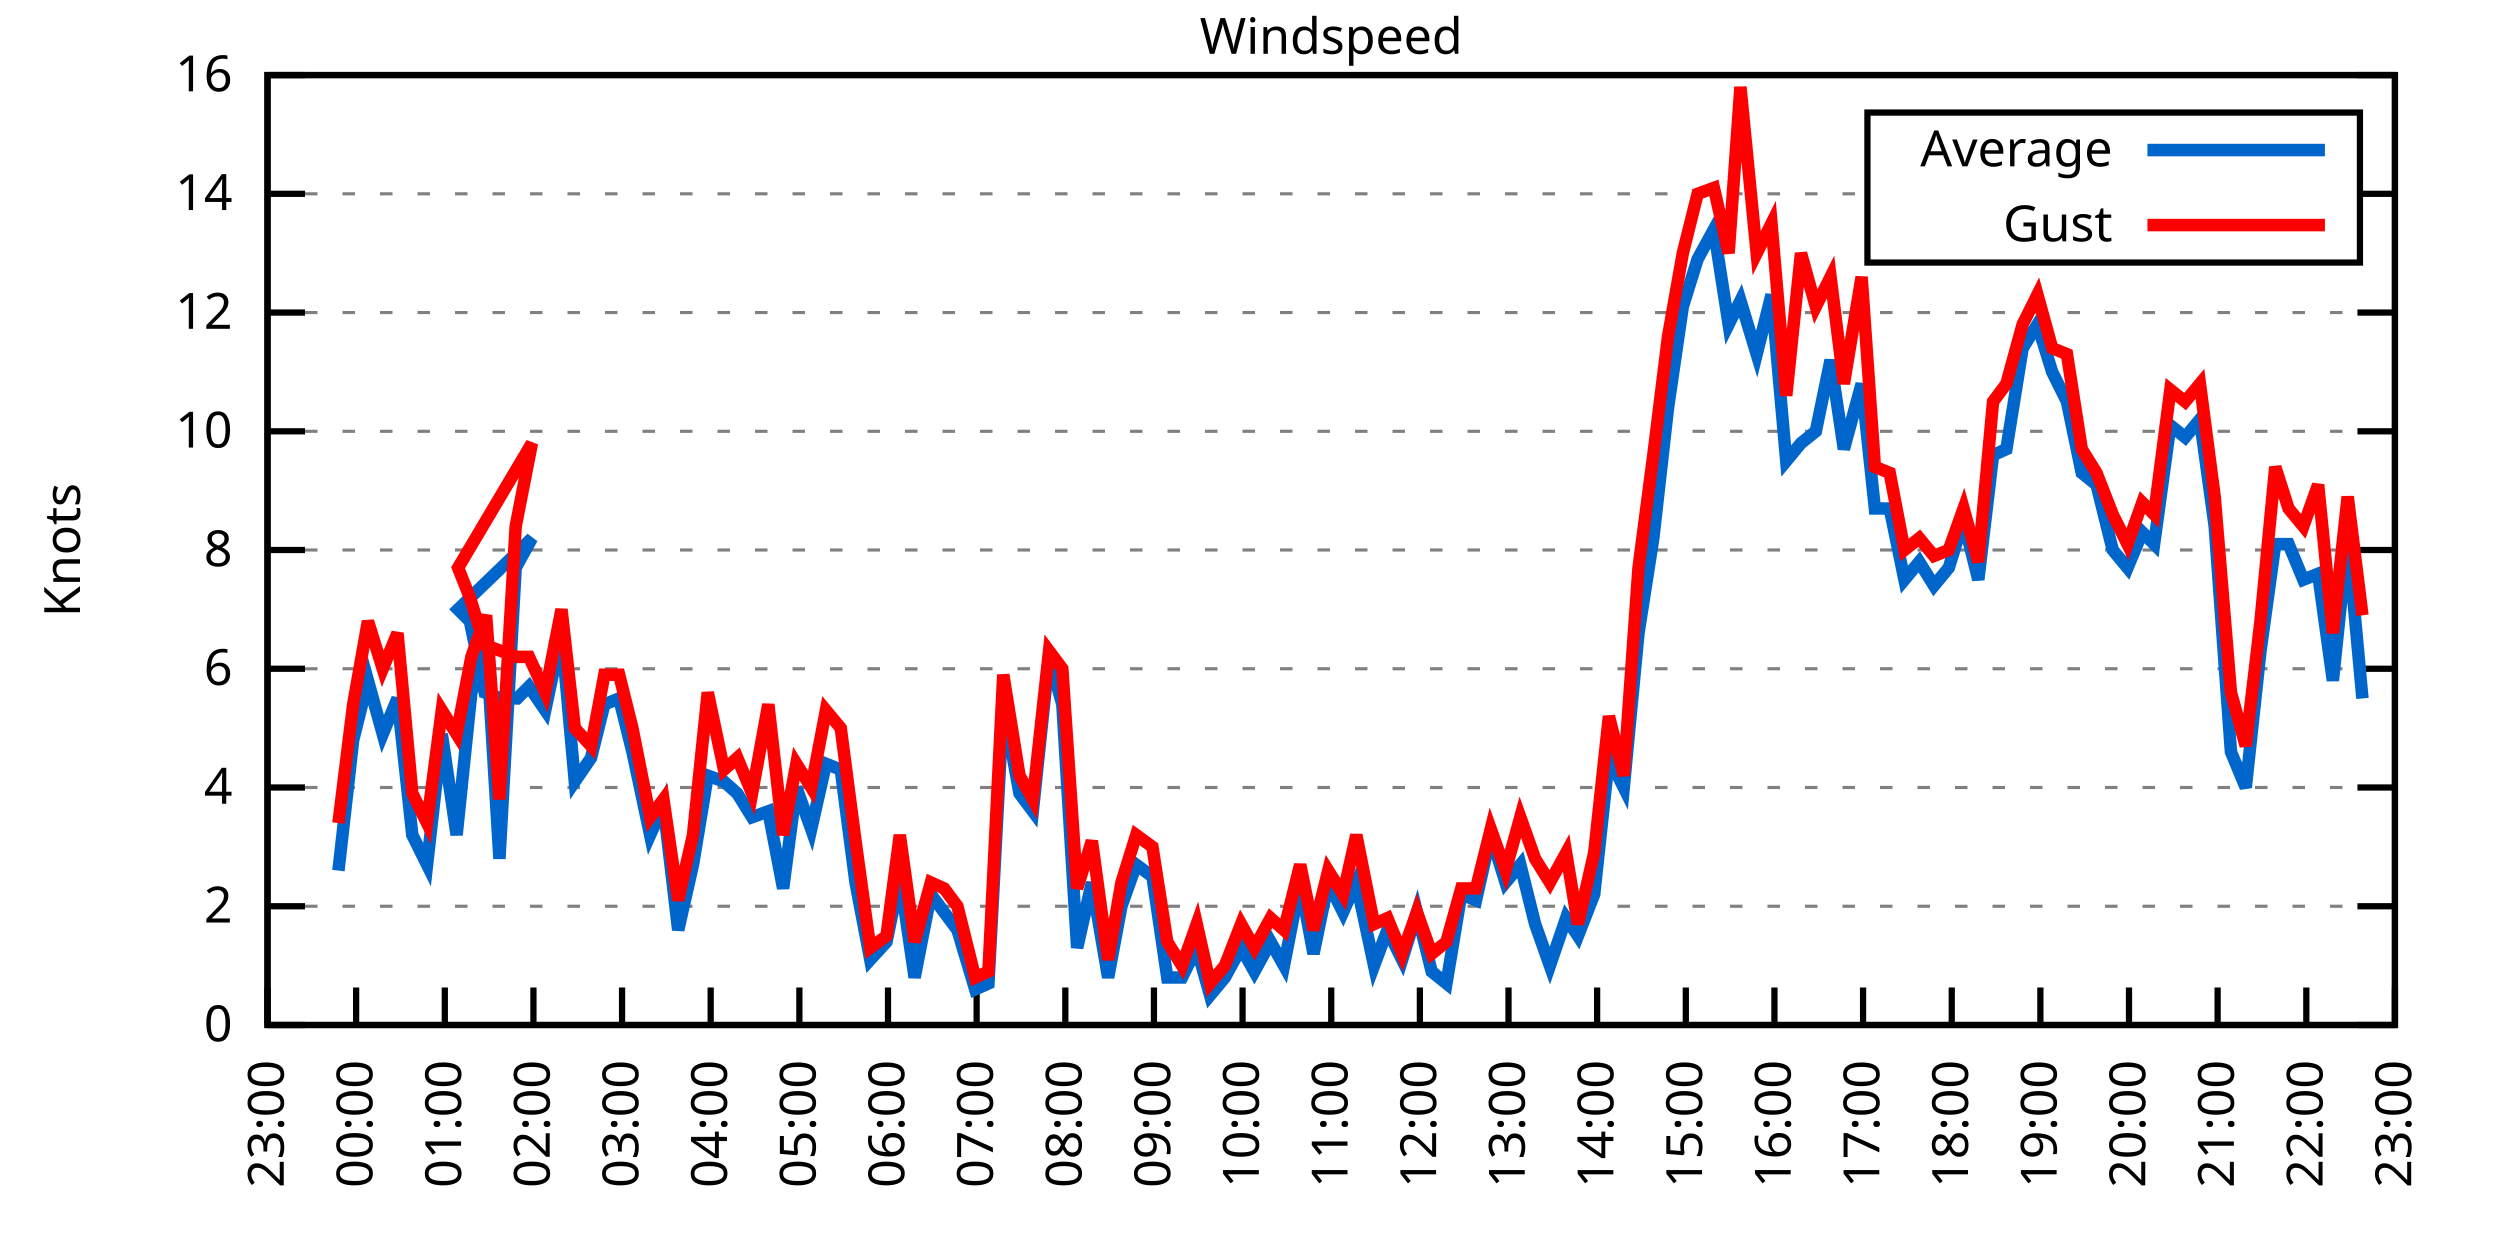
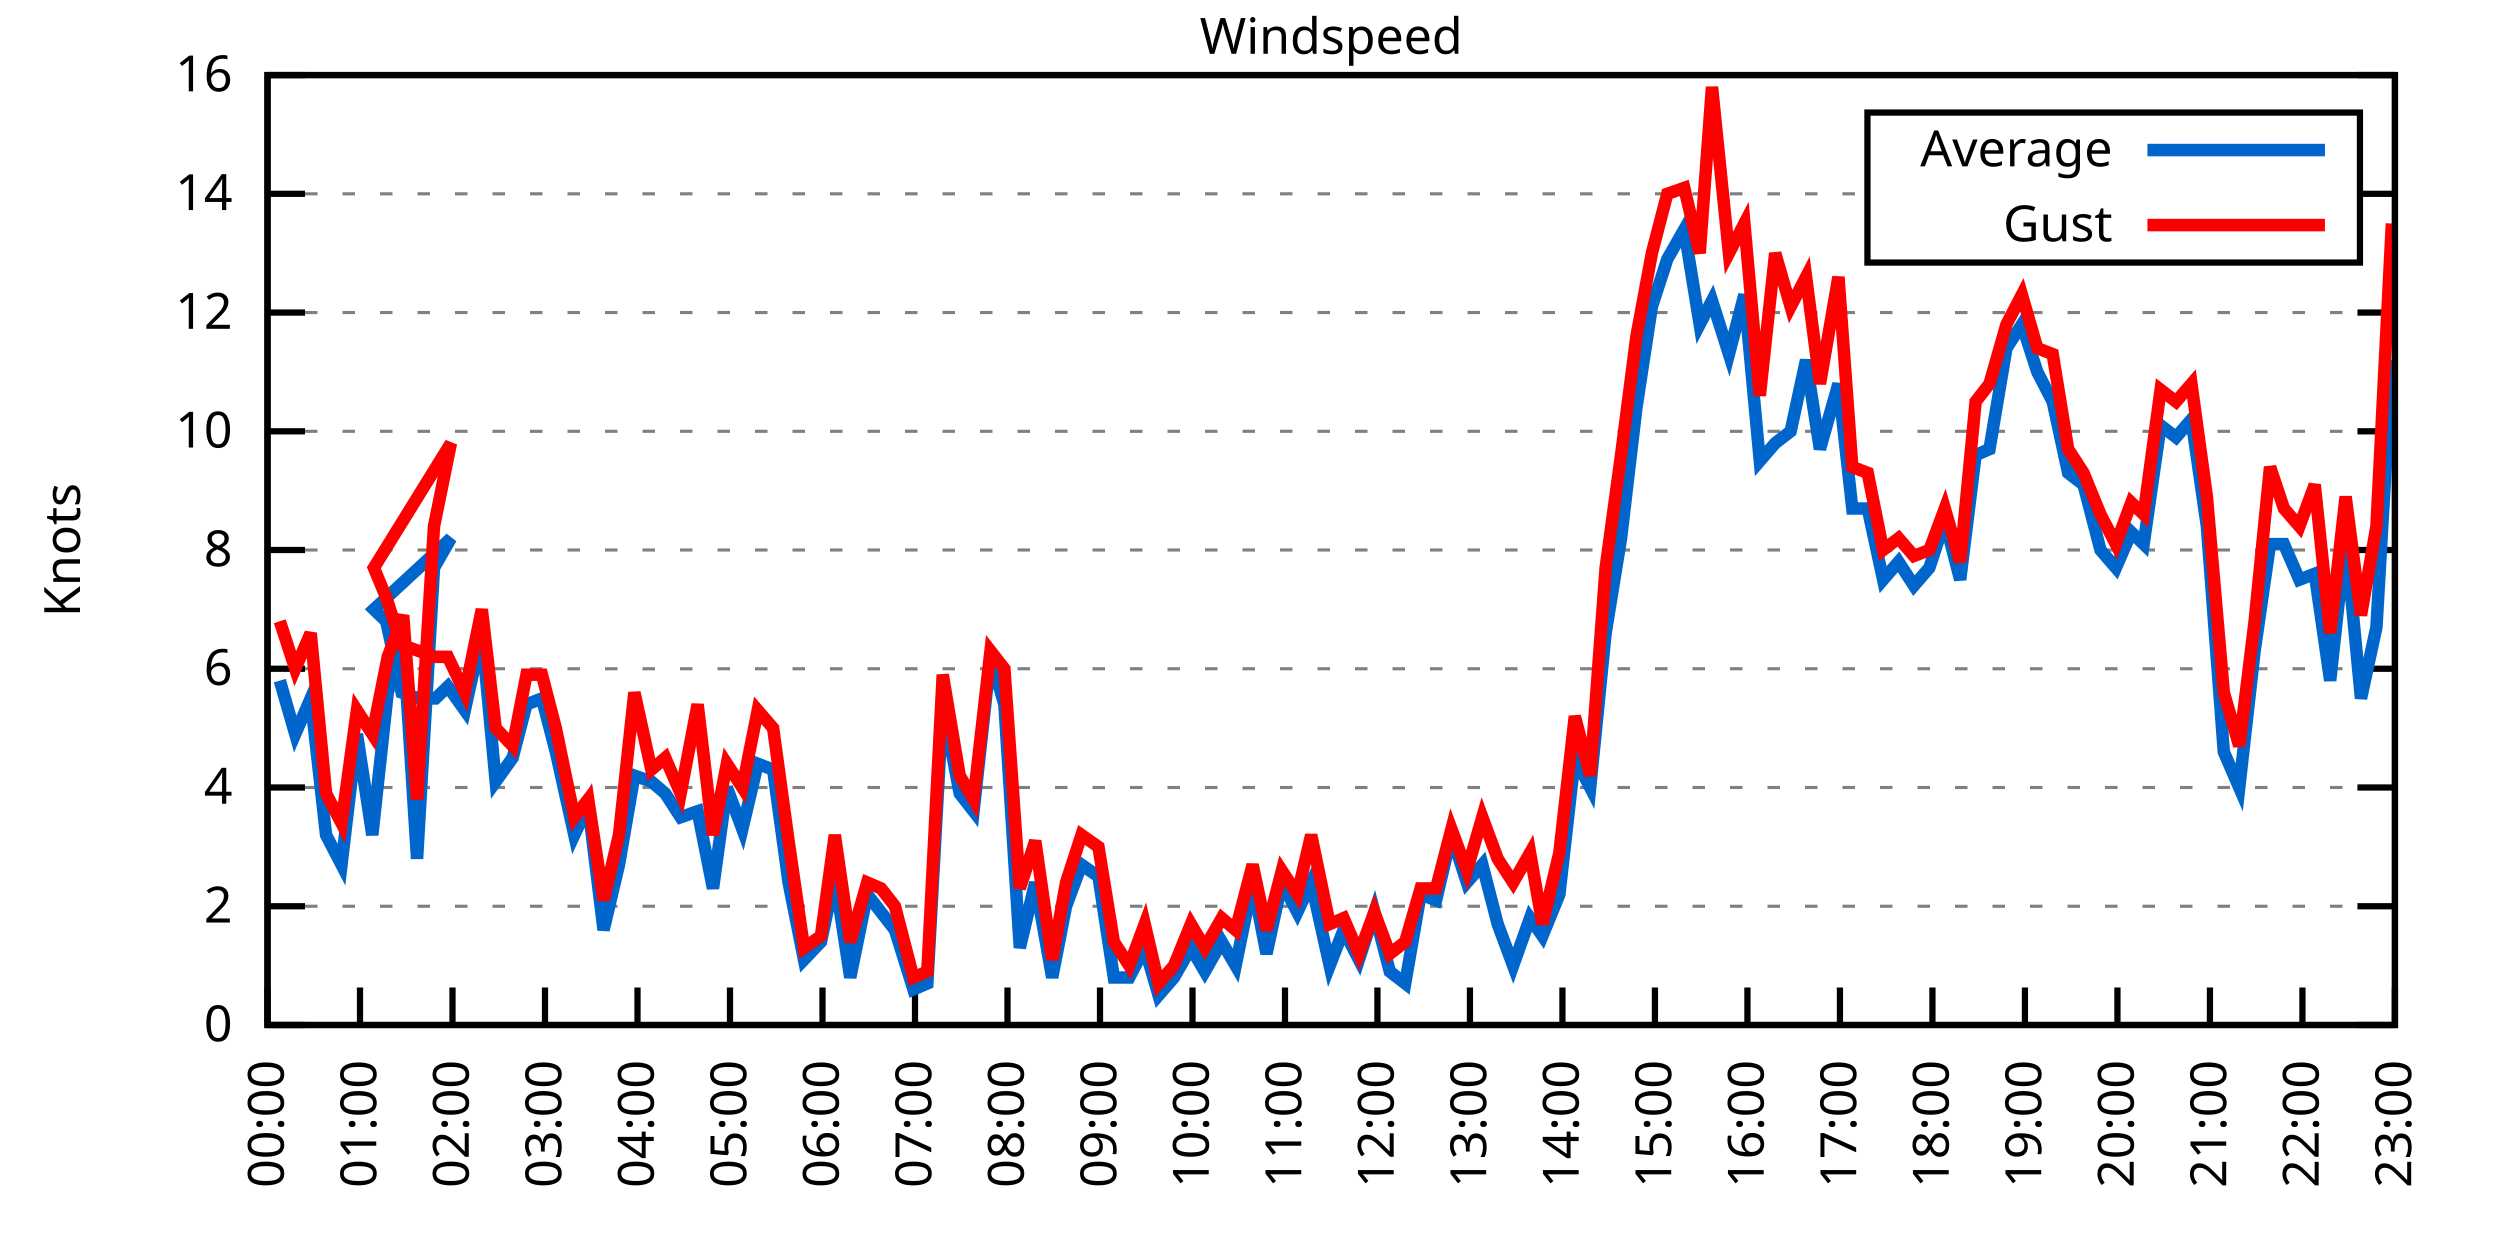
<svg xmlns="http://www.w3.org/2000/svg" xmlns:xlink="http://www.w3.org/1999/xlink" width="400" height="200" viewBox="0 0 400 200">
  <g id="gnuplot_canvas">
    <rect x="0" y="0" width="400" height="200" fill="none" />
    <defs>
      <circle id="gpDot" r="0.5" stroke-width="0.5" stroke="currentColor" />
      <path id="gpPt0" stroke-width="0.333" stroke="currentColor" d="M-1,0 h2 M0,-1 v2" />
      <path id="gpPt1" stroke-width="0.333" stroke="currentColor" d="M-1,-1 L1,1 M1,-1 L-1,1" />
      <path id="gpPt2" stroke-width="0.333" stroke="currentColor" d="M-1,0 L1,0 M0,-1 L0,1 M-1,-1 L1,1 M-1,1 L1,-1" />
      <rect id="gpPt3" stroke-width="0.333" stroke="currentColor" x="-1" y="-1" width="2" height="2" />
      <rect id="gpPt4" stroke-width="0.333" stroke="currentColor" fill="currentColor" x="-1" y="-1" width="2" height="2" />
      <circle id="gpPt5" stroke-width="0.333" stroke="currentColor" cx="0" cy="0" r="1" />
      <use xlink:href="#gpPt5" id="gpPt6" fill="currentColor" stroke="none" />
      <path id="gpPt7" stroke-width="0.333" stroke="currentColor" d="M0,-1.33 L-1.33,0.67 L1.33,0.67 z" />
      <use xlink:href="#gpPt7" id="gpPt8" fill="currentColor" stroke="none" />
      <use xlink:href="#gpPt7" id="gpPt9" stroke="currentColor" transform="rotate(180)" />
      <use xlink:href="#gpPt9" id="gpPt10" fill="currentColor" stroke="none" />
      <use xlink:href="#gpPt3" id="gpPt11" stroke="currentColor" transform="rotate(45)" />
      <use xlink:href="#gpPt11" id="gpPt12" fill="currentColor" stroke="none" />
      <path id="gpPt13" stroke-width="0.333" stroke="currentColor" d="M0,1.330 L1.265,0.411 L0.782,-1.067 L-0.782,-1.076 L-1.265,0.411 z" />
      <use xlink:href="#gpPt13" id="gpPt14" fill="currentColor" stroke="none" />
      <filter id="textbox" filterUnits="objectBoundingBox" x="0" y="0" height="1" width="1">
        <feFlood flood-color="white" flood-opacity="1" result="bgnd" />
        <feComposite in="SourceGraphic" in2="bgnd" operator="atop" />
      </filter>
      <filter id="greybox" filterUnits="objectBoundingBox" x="0" y="0" height="1" width="1">
        <feFlood flood-color="lightgrey" flood-opacity="1" result="grey" />
        <feComposite in="SourceGraphic" in2="grey" operator="atop" />
      </filter>
    </defs>
    <g fill="none" color="white" stroke="currentColor" stroke-width="1.00" stroke-linecap="butt" stroke-linejoin="miter">
</g>
    <g fill="none" color="black" stroke="currentColor" stroke-width="1.00" stroke-linecap="butt" stroke-linejoin="miter">
      <g stroke="none" shape-rendering="crispEdges">
        <polygon fill="rgb(255, 255, 255)" points="42.80,164.00 383.18,164.00 383.18,12.02 42.80,12.02 " />
      </g>
    </g>
    <g fill="none" color="black" stroke="currentColor" stroke-width="1.00" stroke-linecap="butt" stroke-linejoin="miter">
</g>
    <g fill="none" color="black" stroke="black" stroke-width="0.50" stroke-linecap="butt" stroke-linejoin="miter">
</g>
    <g fill="none" color="gray" stroke="currentColor" stroke-width="0.50" stroke-linecap="butt" stroke-linejoin="miter">
      <path stroke="gray" stroke-dasharray="2,4" class="gridline" d="M42.80,164.00 L383.19,164.00  " />
    </g>
    <g fill="none" color="gray" stroke="gray" stroke-width="1.00" stroke-linecap="butt" stroke-linejoin="miter">
</g>
    <g fill="none" color="black" stroke="currentColor" stroke-width="1.00" stroke-linecap="butt" stroke-linejoin="miter">
      <path stroke="black" d="M42.80,164.00 L48.80,164.00 M383.19,164.00 L377.19,164.00  " />
      <g transform="translate(37.20,166.60)" stroke="none" fill="black" font-family="Sans" font-size="8.00" text-anchor="end">
        <text>
          <tspan font-family="Sans"> 0</tspan>
        </text>
      </g>
    </g>
    <g fill="none" color="black" stroke="currentColor" stroke-width="1.00" stroke-linecap="butt" stroke-linejoin="miter">
</g>
    <g fill="none" color="black" stroke="black" stroke-width="0.50" stroke-linecap="butt" stroke-linejoin="miter">
</g>
    <g fill="none" color="gray" stroke="currentColor" stroke-width="0.50" stroke-linecap="butt" stroke-linejoin="miter">
      <path stroke="gray" stroke-dasharray="2,4" class="gridline" d="M42.80,145.00 L383.19,145.00  " />
    </g>
    <g fill="none" color="gray" stroke="gray" stroke-width="1.00" stroke-linecap="butt" stroke-linejoin="miter">
</g>
    <g fill="none" color="black" stroke="currentColor" stroke-width="1.00" stroke-linecap="butt" stroke-linejoin="miter">
      <path stroke="black" d="M42.80,145.00 L48.80,145.00 M383.19,145.00 L377.19,145.00  " />
      <g transform="translate(37.20,147.60)" stroke="none" fill="black" font-family="Sans" font-size="8.00" text-anchor="end">
        <text>
          <tspan font-family="Sans"> 2</tspan>
        </text>
      </g>
    </g>
    <g fill="none" color="black" stroke="currentColor" stroke-width="1.00" stroke-linecap="butt" stroke-linejoin="miter">
</g>
    <g fill="none" color="black" stroke="black" stroke-width="0.50" stroke-linecap="butt" stroke-linejoin="miter">
</g>
    <g fill="none" color="gray" stroke="currentColor" stroke-width="0.50" stroke-linecap="butt" stroke-linejoin="miter">
      <path stroke="gray" stroke-dasharray="2,4" class="gridline" d="M42.80,126.00 L383.19,126.00  " />
    </g>
    <g fill="none" color="gray" stroke="gray" stroke-width="1.00" stroke-linecap="butt" stroke-linejoin="miter">
</g>
    <g fill="none" color="black" stroke="currentColor" stroke-width="1.00" stroke-linecap="butt" stroke-linejoin="miter">
      <path stroke="black" d="M42.80,126.00 L48.80,126.00 M383.19,126.00 L377.19,126.00  " />
      <g transform="translate(37.20,128.60)" stroke="none" fill="black" font-family="Sans" font-size="8.00" text-anchor="end">
        <text>
          <tspan font-family="Sans"> 4</tspan>
        </text>
      </g>
    </g>
    <g fill="none" color="black" stroke="currentColor" stroke-width="1.00" stroke-linecap="butt" stroke-linejoin="miter">
</g>
    <g fill="none" color="black" stroke="black" stroke-width="0.50" stroke-linecap="butt" stroke-linejoin="miter">
</g>
    <g fill="none" color="gray" stroke="currentColor" stroke-width="0.50" stroke-linecap="butt" stroke-linejoin="miter">
      <path stroke="gray" stroke-dasharray="2,4" class="gridline" d="M42.80,107.00 L383.19,107.00  " />
    </g>
    <g fill="none" color="gray" stroke="gray" stroke-width="1.00" stroke-linecap="butt" stroke-linejoin="miter">
</g>
    <g fill="none" color="black" stroke="currentColor" stroke-width="1.00" stroke-linecap="butt" stroke-linejoin="miter">
      <path stroke="black" d="M42.80,107.00 L48.80,107.00 M383.19,107.00 L377.19,107.00  " />
      <g transform="translate(37.20,109.60)" stroke="none" fill="black" font-family="Sans" font-size="8.00" text-anchor="end">
        <text>
          <tspan font-family="Sans"> 6</tspan>
        </text>
      </g>
    </g>
    <g fill="none" color="black" stroke="currentColor" stroke-width="1.00" stroke-linecap="butt" stroke-linejoin="miter">
</g>
    <g fill="none" color="black" stroke="black" stroke-width="0.50" stroke-linecap="butt" stroke-linejoin="miter">
</g>
    <g fill="none" color="gray" stroke="currentColor" stroke-width="0.50" stroke-linecap="butt" stroke-linejoin="miter">
      <path stroke="gray" stroke-dasharray="2,4" class="gridline" d="M42.80,88.00 L383.19,88.00  " />
    </g>
    <g fill="none" color="gray" stroke="gray" stroke-width="1.00" stroke-linecap="butt" stroke-linejoin="miter">
</g>
    <g fill="none" color="black" stroke="currentColor" stroke-width="1.00" stroke-linecap="butt" stroke-linejoin="miter">
      <path stroke="black" d="M42.80,88.00 L48.80,88.00 M383.19,88.00 L377.19,88.00  " />
      <g transform="translate(37.20,90.60)" stroke="none" fill="black" font-family="Sans" font-size="8.00" text-anchor="end">
        <text>
          <tspan font-family="Sans"> 8</tspan>
        </text>
      </g>
    </g>
    <g fill="none" color="black" stroke="currentColor" stroke-width="1.00" stroke-linecap="butt" stroke-linejoin="miter">
</g>
    <g fill="none" color="black" stroke="black" stroke-width="0.50" stroke-linecap="butt" stroke-linejoin="miter">
</g>
    <g fill="none" color="gray" stroke="currentColor" stroke-width="0.50" stroke-linecap="butt" stroke-linejoin="miter">
      <path stroke="gray" stroke-dasharray="2,4" class="gridline" d="M42.80,69.01 L383.19,69.01  " />
    </g>
    <g fill="none" color="gray" stroke="gray" stroke-width="1.00" stroke-linecap="butt" stroke-linejoin="miter">
</g>
    <g fill="none" color="black" stroke="currentColor" stroke-width="1.00" stroke-linecap="butt" stroke-linejoin="miter">
      <path stroke="black" d="M42.80,69.01 L48.80,69.01 M383.19,69.01 L377.19,69.01  " />
      <g transform="translate(37.20,71.61)" stroke="none" fill="black" font-family="Sans" font-size="8.00" text-anchor="end">
        <text>
          <tspan font-family="Sans"> 10</tspan>
        </text>
      </g>
    </g>
    <g fill="none" color="black" stroke="currentColor" stroke-width="1.00" stroke-linecap="butt" stroke-linejoin="miter">
</g>
    <g fill="none" color="black" stroke="black" stroke-width="0.50" stroke-linecap="butt" stroke-linejoin="miter">
</g>
    <g fill="none" color="gray" stroke="currentColor" stroke-width="0.50" stroke-linecap="butt" stroke-linejoin="miter">
      <path stroke="gray" stroke-dasharray="2,4" class="gridline" d="M42.80,50.01 L383.19,50.01  " />
    </g>
    <g fill="none" color="gray" stroke="gray" stroke-width="1.00" stroke-linecap="butt" stroke-linejoin="miter">
</g>
    <g fill="none" color="black" stroke="currentColor" stroke-width="1.00" stroke-linecap="butt" stroke-linejoin="miter">
      <path stroke="black" d="M42.80,50.01 L48.80,50.01 M383.19,50.01 L377.19,50.01  " />
      <g transform="translate(37.20,52.61)" stroke="none" fill="black" font-family="Sans" font-size="8.00" text-anchor="end">
        <text>
          <tspan font-family="Sans"> 12</tspan>
        </text>
      </g>
    </g>
    <g fill="none" color="black" stroke="currentColor" stroke-width="1.00" stroke-linecap="butt" stroke-linejoin="miter">
</g>
    <g fill="none" color="black" stroke="black" stroke-width="0.50" stroke-linecap="butt" stroke-linejoin="miter">
</g>
    <g fill="none" color="gray" stroke="currentColor" stroke-width="0.50" stroke-linecap="butt" stroke-linejoin="miter">
      <path stroke="gray" stroke-dasharray="2,4" class="gridline" d="M42.80,31.01 L298.79,31.01 M377.59,31.01 L383.19,31.01  " />
    </g>
    <g fill="none" color="gray" stroke="gray" stroke-width="1.00" stroke-linecap="butt" stroke-linejoin="miter">
</g>
    <g fill="none" color="black" stroke="currentColor" stroke-width="1.00" stroke-linecap="butt" stroke-linejoin="miter">
      <path stroke="black" d="M42.80,31.01 L48.80,31.01 M383.19,31.01 L377.19,31.01  " />
      <g transform="translate(37.20,33.61)" stroke="none" fill="black" font-family="Sans" font-size="8.00" text-anchor="end">
        <text>
          <tspan font-family="Sans"> 14</tspan>
        </text>
      </g>
    </g>
    <g fill="none" color="black" stroke="currentColor" stroke-width="1.00" stroke-linecap="butt" stroke-linejoin="miter">
</g>
    <g fill="none" color="black" stroke="black" stroke-width="0.50" stroke-linecap="butt" stroke-linejoin="miter">
</g>
    <g fill="none" color="gray" stroke="currentColor" stroke-width="0.50" stroke-linecap="butt" stroke-linejoin="miter">
      <path stroke="gray" stroke-dasharray="2,4" class="gridline" d="M42.80,12.01 L383.19,12.01  " />
    </g>
    <g fill="none" color="gray" stroke="gray" stroke-width="1.00" stroke-linecap="butt" stroke-linejoin="miter">
</g>
    <g fill="none" color="black" stroke="currentColor" stroke-width="1.00" stroke-linecap="butt" stroke-linejoin="miter">
      <path stroke="black" d="M42.80,12.01 L48.80,12.01 M383.19,12.01 L377.19,12.01  " />
      <g transform="translate(37.20,14.61)" stroke="none" fill="black" font-family="Sans" font-size="8.00" text-anchor="end">
        <text>
          <tspan font-family="Sans"> 16</tspan>
        </text>
      </g>
    </g>
    <g fill="none" color="black" stroke="currentColor" stroke-width="1.00" stroke-linecap="butt" stroke-linejoin="miter">
      <path stroke="black" d="M42.80,164.00 L42.80,158.00  " />
      <g transform="translate(45.40,169.60) rotate(270.00)" stroke="none" fill="black" font-family="Sans" font-size="8.00" text-anchor="end">
        <text>
-           <tspan font-family="Sans">23:00</tspan>
-         </text>
-       </g>
-     </g>
-     <g fill="none" color="black" stroke="currentColor" stroke-width="1.00" stroke-linecap="butt" stroke-linejoin="miter">
-       <path stroke="black" d="M56.98,164.00 L56.98,158.00  " />
-       <g transform="translate(59.58,169.60) rotate(270.00)" stroke="none" fill="black" font-family="Sans" font-size="8.00" text-anchor="end">
-         <text>
          <tspan font-family="Sans">00:00</tspan>
        </text>
      </g>
    </g>
    <g fill="none" color="black" stroke="currentColor" stroke-width="1.00" stroke-linecap="butt" stroke-linejoin="miter">
-       <path stroke="black" d="M71.17,164.00 L71.17,158.00  " />
-       <g transform="translate(73.77,169.60) rotate(270.00)" stroke="none" fill="black" font-family="Sans" font-size="8.00" text-anchor="end">
+       <path stroke="black" d="M57.60,164.00 L57.60,158.00  " />
+       <g transform="translate(60.20,169.60) rotate(270.00)" stroke="none" fill="black" font-family="Sans" font-size="8.00" text-anchor="end">
        <text>
          <tspan font-family="Sans">01:00</tspan>
        </text>
      </g>
    </g>
    <g fill="none" color="black" stroke="currentColor" stroke-width="1.00" stroke-linecap="butt" stroke-linejoin="miter">
-       <path stroke="black" d="M85.35,164.00 L85.35,158.00  " />
-       <g transform="translate(87.95,169.60) rotate(270.00)" stroke="none" fill="black" font-family="Sans" font-size="8.00" text-anchor="end">
+       <path stroke="black" d="M72.40,164.00 L72.40,158.00  " />
+       <g transform="translate(75.00,169.60) rotate(270.00)" stroke="none" fill="black" font-family="Sans" font-size="8.00" text-anchor="end">
        <text>
          <tspan font-family="Sans">02:00</tspan>
        </text>
      </g>
    </g>
    <g fill="none" color="black" stroke="currentColor" stroke-width="1.00" stroke-linecap="butt" stroke-linejoin="miter">
-       <path stroke="black" d="M99.53,164.00 L99.53,158.00  " />
-       <g transform="translate(102.13,169.60) rotate(270.00)" stroke="none" fill="black" font-family="Sans" font-size="8.00" text-anchor="end">
+       <path stroke="black" d="M87.20,164.00 L87.20,158.00  " />
+       <g transform="translate(89.80,169.60) rotate(270.00)" stroke="none" fill="black" font-family="Sans" font-size="8.00" text-anchor="end">
        <text>
          <tspan font-family="Sans">03:00</tspan>
        </text>
      </g>
    </g>
    <g fill="none" color="black" stroke="currentColor" stroke-width="1.00" stroke-linecap="butt" stroke-linejoin="miter">
-       <path stroke="black" d="M113.71,164.00 L113.71,158.00  " />
-       <g transform="translate(116.31,169.60) rotate(270.00)" stroke="none" fill="black" font-family="Sans" font-size="8.00" text-anchor="end">
+       <path stroke="black" d="M102.00,164.00 L102.00,158.00  " />
+       <g transform="translate(104.60,169.60) rotate(270.00)" stroke="none" fill="black" font-family="Sans" font-size="8.00" text-anchor="end">
        <text>
          <tspan font-family="Sans">04:00</tspan>
        </text>
      </g>
    </g>
    <g fill="none" color="black" stroke="currentColor" stroke-width="1.00" stroke-linecap="butt" stroke-linejoin="miter">
-       <path stroke="black" d="M127.90,164.00 L127.90,158.00  " />
-       <g transform="translate(130.50,169.60) rotate(270.00)" stroke="none" fill="black" font-family="Sans" font-size="8.00" text-anchor="end">
+       <path stroke="black" d="M116.80,164.00 L116.80,158.00  " />
+       <g transform="translate(119.40,169.60) rotate(270.00)" stroke="none" fill="black" font-family="Sans" font-size="8.00" text-anchor="end">
        <text>
          <tspan font-family="Sans">05:00</tspan>
        </text>
      </g>
    </g>
    <g fill="none" color="black" stroke="currentColor" stroke-width="1.00" stroke-linecap="butt" stroke-linejoin="miter">
-       <path stroke="black" d="M142.08,164.00 L142.08,158.00  " />
-       <g transform="translate(144.68,169.60) rotate(270.00)" stroke="none" fill="black" font-family="Sans" font-size="8.00" text-anchor="end">
+       <path stroke="black" d="M131.60,164.00 L131.60,158.00  " />
+       <g transform="translate(134.20,169.60) rotate(270.00)" stroke="none" fill="black" font-family="Sans" font-size="8.00" text-anchor="end">
        <text>
          <tspan font-family="Sans">06:00</tspan>
        </text>
      </g>
    </g>
    <g fill="none" color="black" stroke="currentColor" stroke-width="1.00" stroke-linecap="butt" stroke-linejoin="miter">
-       <path stroke="black" d="M156.26,164.00 L156.26,158.00  " />
-       <g transform="translate(158.86,169.60) rotate(270.00)" stroke="none" fill="black" font-family="Sans" font-size="8.00" text-anchor="end">
+       <path stroke="black" d="M146.40,164.00 L146.40,158.00  " />
+       <g transform="translate(149.00,169.60) rotate(270.00)" stroke="none" fill="black" font-family="Sans" font-size="8.00" text-anchor="end">
        <text>
          <tspan font-family="Sans">07:00</tspan>
        </text>
      </g>
    </g>
    <g fill="none" color="black" stroke="currentColor" stroke-width="1.00" stroke-linecap="butt" stroke-linejoin="miter">
-       <path stroke="black" d="M170.45,164.00 L170.45,158.00  " />
-       <g transform="translate(173.05,169.60) rotate(270.00)" stroke="none" fill="black" font-family="Sans" font-size="8.00" text-anchor="end">
+       <path stroke="black" d="M161.20,164.00 L161.20,158.00  " />
+       <g transform="translate(163.80,169.60) rotate(270.00)" stroke="none" fill="black" font-family="Sans" font-size="8.00" text-anchor="end">
        <text>
          <tspan font-family="Sans">08:00</tspan>
        </text>
      </g>
    </g>
    <g fill="none" color="black" stroke="currentColor" stroke-width="1.00" stroke-linecap="butt" stroke-linejoin="miter">
-       <path stroke="black" d="M184.63,164.00 L184.63,158.00  " />
-       <g transform="translate(187.23,169.60) rotate(270.00)" stroke="none" fill="black" font-family="Sans" font-size="8.00" text-anchor="end">
+       <path stroke="black" d="M176.00,164.00 L176.00,158.00  " />
+       <g transform="translate(178.60,169.60) rotate(270.00)" stroke="none" fill="black" font-family="Sans" font-size="8.00" text-anchor="end">
        <text>
          <tspan font-family="Sans">09:00</tspan>
        </text>
      </g>
    </g>
    <g fill="none" color="black" stroke="currentColor" stroke-width="1.00" stroke-linecap="butt" stroke-linejoin="miter">
-       <path stroke="black" d="M198.81,164.00 L198.81,158.00  " />
-       <g transform="translate(201.41,169.60) rotate(270.00)" stroke="none" fill="black" font-family="Sans" font-size="8.00" text-anchor="end">
+       <path stroke="black" d="M190.80,164.00 L190.80,158.00  " />
+       <g transform="translate(193.40,169.60) rotate(270.00)" stroke="none" fill="black" font-family="Sans" font-size="8.00" text-anchor="end">
        <text>
          <tspan font-family="Sans">10:00</tspan>
        </text>
      </g>
    </g>
    <g fill="none" color="black" stroke="currentColor" stroke-width="1.00" stroke-linecap="butt" stroke-linejoin="miter">
-       <path stroke="black" d="M213.00,164.00 L213.00,158.00  " />
-       <g transform="translate(215.60,169.60) rotate(270.00)" stroke="none" fill="black" font-family="Sans" font-size="8.00" text-anchor="end">
+       <path stroke="black" d="M205.60,164.00 L205.60,158.00  " />
+       <g transform="translate(208.20,169.60) rotate(270.00)" stroke="none" fill="black" font-family="Sans" font-size="8.00" text-anchor="end">
        <text>
          <tspan font-family="Sans">11:00</tspan>
        </text>
      </g>
    </g>
    <g fill="none" color="black" stroke="currentColor" stroke-width="1.00" stroke-linecap="butt" stroke-linejoin="miter">
-       <path stroke="black" d="M227.18,164.00 L227.18,158.00  " />
-       <g transform="translate(229.78,169.60) rotate(270.00)" stroke="none" fill="black" font-family="Sans" font-size="8.00" text-anchor="end">
+       <path stroke="black" d="M220.39,164.00 L220.39,158.00  " />
+       <g transform="translate(222.99,169.60) rotate(270.00)" stroke="none" fill="black" font-family="Sans" font-size="8.00" text-anchor="end">
        <text>
          <tspan font-family="Sans">12:00</tspan>
        </text>
      </g>
    </g>
    <g fill="none" color="black" stroke="currentColor" stroke-width="1.00" stroke-linecap="butt" stroke-linejoin="miter">
-       <path stroke="black" d="M241.36,164.00 L241.36,158.00  " />
-       <g transform="translate(243.96,169.60) rotate(270.00)" stroke="none" fill="black" font-family="Sans" font-size="8.00" text-anchor="end">
+       <path stroke="black" d="M235.19,164.00 L235.19,158.00  " />
+       <g transform="translate(237.79,169.60) rotate(270.00)" stroke="none" fill="black" font-family="Sans" font-size="8.00" text-anchor="end">
        <text>
          <tspan font-family="Sans">13:00</tspan>
        </text>
      </g>
    </g>
    <g fill="none" color="black" stroke="currentColor" stroke-width="1.00" stroke-linecap="butt" stroke-linejoin="miter">
-       <path stroke="black" d="M255.54,164.00 L255.54,158.00  " />
-       <g transform="translate(258.14,169.60) rotate(270.00)" stroke="none" fill="black" font-family="Sans" font-size="8.00" text-anchor="end">
+       <path stroke="black" d="M249.99,164.00 L249.99,158.00  " />
+       <g transform="translate(252.59,169.60) rotate(270.00)" stroke="none" fill="black" font-family="Sans" font-size="8.00" text-anchor="end">
        <text>
          <tspan font-family="Sans">14:00</tspan>
        </text>
      </g>
    </g>
    <g fill="none" color="black" stroke="currentColor" stroke-width="1.00" stroke-linecap="butt" stroke-linejoin="miter">
-       <path stroke="black" d="M269.73,164.00 L269.73,158.00  " />
-       <g transform="translate(272.33,169.60) rotate(270.00)" stroke="none" fill="black" font-family="Sans" font-size="8.00" text-anchor="end">
+       <path stroke="black" d="M264.79,164.00 L264.79,158.00  " />
+       <g transform="translate(267.39,169.60) rotate(270.00)" stroke="none" fill="black" font-family="Sans" font-size="8.00" text-anchor="end">
        <text>
          <tspan font-family="Sans">15:00</tspan>
        </text>
      </g>
    </g>
    <g fill="none" color="black" stroke="currentColor" stroke-width="1.00" stroke-linecap="butt" stroke-linejoin="miter">
-       <path stroke="black" d="M283.91,164.00 L283.91,158.00  " />
-       <g transform="translate(286.51,169.60) rotate(270.00)" stroke="none" fill="black" font-family="Sans" font-size="8.00" text-anchor="end">
+       <path stroke="black" d="M279.59,164.00 L279.59,158.00  " />
+       <g transform="translate(282.19,169.60) rotate(270.00)" stroke="none" fill="black" font-family="Sans" font-size="8.00" text-anchor="end">
        <text>
          <tspan font-family="Sans">16:00</tspan>
        </text>
      </g>
    </g>
    <g fill="none" color="black" stroke="currentColor" stroke-width="1.00" stroke-linecap="butt" stroke-linejoin="miter">
-       <path stroke="black" d="M298.09,164.00 L298.09,158.00  " />
-       <g transform="translate(300.69,169.60) rotate(270.00)" stroke="none" fill="black" font-family="Sans" font-size="8.00" text-anchor="end">
+       <path stroke="black" d="M294.39,164.00 L294.39,158.00  " />
+       <g transform="translate(296.99,169.60) rotate(270.00)" stroke="none" fill="black" font-family="Sans" font-size="8.00" text-anchor="end">
        <text>
          <tspan font-family="Sans">17:00</tspan>
        </text>
      </g>
    </g>
    <g fill="none" color="black" stroke="currentColor" stroke-width="1.00" stroke-linecap="butt" stroke-linejoin="miter">
-       <path stroke="black" d="M312.28,164.00 L312.28,158.00  " />
-       <g transform="translate(314.88,169.60) rotate(270.00)" stroke="none" fill="black" font-family="Sans" font-size="8.00" text-anchor="end">
+       <path stroke="black" d="M309.19,164.00 L309.19,158.00  " />
+       <g transform="translate(311.79,169.60) rotate(270.00)" stroke="none" fill="black" font-family="Sans" font-size="8.00" text-anchor="end">
        <text>
          <tspan font-family="Sans">18:00</tspan>
        </text>
      </g>
    </g>
    <g fill="none" color="black" stroke="currentColor" stroke-width="1.00" stroke-linecap="butt" stroke-linejoin="miter">
-       <path stroke="black" d="M326.46,164.00 L326.46,158.00  " />
-       <g transform="translate(329.06,169.60) rotate(270.00)" stroke="none" fill="black" font-family="Sans" font-size="8.00" text-anchor="end">
+       <path stroke="black" d="M323.99,164.00 L323.99,158.00  " />
+       <g transform="translate(326.59,169.60) rotate(270.00)" stroke="none" fill="black" font-family="Sans" font-size="8.00" text-anchor="end">
        <text>
          <tspan font-family="Sans">19:00</tspan>
        </text>
      </g>
    </g>
    <g fill="none" color="black" stroke="currentColor" stroke-width="1.00" stroke-linecap="butt" stroke-linejoin="miter">
-       <path stroke="black" d="M340.64,164.00 L340.64,158.00  " />
-       <g transform="translate(343.24,169.60) rotate(270.00)" stroke="none" fill="black" font-family="Sans" font-size="8.00" text-anchor="end">
+       <path stroke="black" d="M338.79,164.00 L338.79,158.00  " />
+       <g transform="translate(341.39,169.60) rotate(270.00)" stroke="none" fill="black" font-family="Sans" font-size="8.00" text-anchor="end">
        <text>
          <tspan font-family="Sans">20:00</tspan>
        </text>
      </g>
    </g>
    <g fill="none" color="black" stroke="currentColor" stroke-width="1.00" stroke-linecap="butt" stroke-linejoin="miter">
-       <path stroke="black" d="M354.82,164.00 L354.82,158.00  " />
-       <g transform="translate(357.42,169.60) rotate(270.00)" stroke="none" fill="black" font-family="Sans" font-size="8.00" text-anchor="end">
+       <path stroke="black" d="M353.59,164.00 L353.59,158.00  " />
+       <g transform="translate(356.19,169.60) rotate(270.00)" stroke="none" fill="black" font-family="Sans" font-size="8.00" text-anchor="end">
        <text>
          <tspan font-family="Sans">21:00</tspan>
        </text>
      </g>
    </g>
    <g fill="none" color="black" stroke="currentColor" stroke-width="1.00" stroke-linecap="butt" stroke-linejoin="miter">
-       <path stroke="black" d="M369.01,164.00 L369.01,158.00  " />
-       <g transform="translate(371.61,169.60) rotate(270.00)" stroke="none" fill="black" font-family="Sans" font-size="8.00" text-anchor="end">
+       <path stroke="black" d="M368.39,164.00 L368.39,158.00  " />
+       <g transform="translate(370.99,169.60) rotate(270.00)" stroke="none" fill="black" font-family="Sans" font-size="8.00" text-anchor="end">
        <text>
          <tspan font-family="Sans">22:00</tspan>
        </text>
      </g>
    </g>
    <g fill="none" color="black" stroke="currentColor" stroke-width="1.00" stroke-linecap="butt" stroke-linejoin="miter">
      <path stroke="black" d="M383.19,164.00 L383.19,158.00  " />
      <g transform="translate(385.79,169.60) rotate(270.00)" stroke="none" fill="black" font-family="Sans" font-size="8.00" text-anchor="end">
        <text>
          <tspan font-family="Sans">23:00</tspan>
        </text>
      </g>
    </g>
    <g fill="none" color="black" stroke="currentColor" stroke-width="1.00" stroke-linecap="butt" stroke-linejoin="miter">
</g>
    <g fill="none" color="black" stroke="currentColor" stroke-width="1.00" stroke-linecap="butt" stroke-linejoin="miter">
      <path stroke="black" d="M42.80,12.01 L42.80,164.00 L383.19,164.00 L383.19,12.01 L42.80,12.01 Z  " />
    </g>
    <g fill="none" color="black" stroke="currentColor" stroke-width="1.00" stroke-linecap="butt" stroke-linejoin="miter">
</g>
    <g fill="none" color="black" stroke="currentColor" stroke-width="1.00" stroke-linecap="butt" stroke-linejoin="miter">
      <path stroke="black" d="M298.79,42.01 L298.79,18.01 L377.59,18.01 L377.59,42.01 L298.79,42.01 Z  " />
    </g>
    <g id="Windspeed_plot_1">
      <g fill="none" color="white" stroke="black" stroke-width="2.00" stroke-linecap="butt" stroke-linejoin="miter">
</g>
      <g fill="none" color="black" stroke="currentColor" stroke-width="2.00" stroke-linecap="butt" stroke-linejoin="miter">
        <g transform="translate(337.99,26.61)" stroke="none" fill="black" font-family="Sans" font-size="8.00" text-anchor="end">
          <text>
            <tspan font-family="Sans">Average</tspan>
          </text>
        </g>
      </g>
      <g fill="none" color="black" stroke="currentColor" stroke-width="2.00" stroke-linecap="butt" stroke-linejoin="miter">
-         <path stroke="rgb(  0, 102, 204)" d="M343.59,24.01 L371.99,24.01 M54.15,139.30 L56.51,118.40 L58.87,108.90 L61.24,117.45 L63.60,111.75 L65.97,133.60   L68.33,138.35 L70.69,117.45 L73.06,133.60 L75.42,110.80 L77.78,102.25 L79.91,137.40 L82.51,90.85 L85.11,86.11   L73.29,97.50 L75.18,99.40 L77.55,110.80 L80.15,111.75 L82.75,111.75 L84.64,109.85 L87.24,113.65 L89.84,101.30   L91.97,125.05 L94.57,121.25 L96.70,112.70 L99.06,111.75 L101.19,120.30 L104.02,133.60 L106.15,128.85 L108.51,148.80   L110.88,138.35 L113.24,124.10 L115.84,125.05 L117.97,126.95 L120.33,130.75 L122.93,129.80 L125.30,142.15 L127.42,126.00   L129.79,132.65 L132.15,122.20 L134.52,123.15 L136.88,141.20 L139.24,153.55 L141.84,150.70 L143.97,140.25 L146.34,156.40   L148.94,143.10 L151.06,145.95 L153.19,148.80 L156.03,158.30 L158.15,157.35 L160.52,112.70 L163.12,126.95 L165.25,129.80   L167.85,105.10 L169.97,112.70 L172.34,151.65 L174.70,141.20 L177.30,156.40 L179.43,145.00 L181.79,138.35 L184.39,140.25   L186.76,156.40 L189.12,156.40 L191.48,151.65 L193.61,159.25 L195.98,156.40 L198.58,151.65 L200.70,155.45 L203.30,150.70   L205.43,154.50 L208.03,141.20 L210.16,152.60 L212.52,141.20 L214.89,145.95 L217.01,141.20 L219.85,154.50 L221.98,148.80   L224.34,153.55 L226.71,145.95 L229.07,155.45 L231.43,157.35 L233.80,143.10 L236.16,144.05 L238.52,133.60 L240.89,141.20   L243.25,138.35 L245.62,147.85 L247.98,154.50 L250.58,146.90 L252.47,149.75 L255.07,143.10 L257.43,121.25 L259.80,126.00   L262.16,101.30 L264.53,86.11 L266.89,65.21 L269.25,49.06 L271.62,41.46 L274.22,36.71 L276.58,51.91 L278.47,48.11   L281.07,56.66 L283.44,47.16 L285.80,73.76 L288.16,70.91 L290.53,69.01 L292.89,57.61 L295.02,71.86 L297.86,61.41   L299.98,81.36 L302.35,81.36 L304.71,92.75 L307.08,89.90 L309.44,93.70 L311.80,90.85 L314.17,83.26 L316.53,92.75   L318.89,72.81 L321.02,71.86 L323.62,55.71 L325.99,51.91 L328.35,59.51 L330.71,64.26 L333.08,75.66 L335.44,77.56   L338.04,88.00 L340.40,90.85 L342.77,85.16 L344.66,87.06 L347.26,68.06 L349.62,69.96 L351.99,67.11 L354.35,84.21   L356.95,120.30 L359.32,126.00 L361.68,104.15 L364.04,87.06 L366.17,87.06 L368.53,92.75 L370.90,91.80 L373.26,108.90   L375.63,86.11 L377.99,111.75  " />
+         <path stroke="rgb(  0, 102, 204)" d="M343.59,24.01 L371.99,24.01 M44.77,108.90 L47.24,117.45 L49.71,111.75 L52.17,133.60 L54.64,138.35 L57.11,117.45   L59.57,133.60 L62.04,110.80 L64.51,102.25 L66.73,137.40 L69.44,90.85 L72.15,86.11 L59.82,97.50 L61.79,99.40   L64.26,110.80 L66.97,111.75 L69.69,111.75 L71.66,109.85 L74.37,113.65 L77.09,101.30 L79.31,125.05 L82.02,121.25   L84.24,112.70 L86.71,111.75 L88.93,120.30 L91.89,133.60 L94.11,128.85 L96.57,148.80 L99.04,138.35 L101.50,124.10   L104.22,125.05 L106.44,126.95 L108.90,130.75 L111.62,129.80 L114.08,142.15 L116.30,126.00 L118.77,132.65 L121.24,122.20   L123.70,123.15 L126.17,141.20 L128.64,153.55 L131.35,150.70 L133.57,140.25 L136.04,156.40 L138.75,143.10 L140.97,145.95   L143.19,148.80 L146.15,158.30 L148.37,157.35 L150.84,112.70 L153.55,126.95 L155.77,129.80 L158.48,105.10 L160.70,112.70   L163.17,151.65 L165.64,141.20 L168.35,156.40 L170.57,145.00 L173.04,138.35 L175.75,140.25 L178.22,156.40 L180.68,156.40   L183.15,151.65 L185.37,159.25 L187.84,156.40 L190.55,151.65 L192.77,155.45 L195.48,150.70 L197.70,154.50 L200.42,141.20   L202.64,152.60 L205.10,141.20 L207.57,145.95 L209.79,141.20 L212.75,154.50 L214.97,148.80 L217.43,153.55 L219.90,145.95   L222.37,155.45 L224.83,157.35 L227.30,143.10 L229.77,144.05 L232.23,133.60 L234.70,141.20 L237.17,138.35 L239.63,147.85   L242.10,154.50 L244.81,146.90 L246.79,149.75 L249.50,143.10 L251.97,121.25 L254.43,126.00 L256.90,101.30 L259.37,86.11   L261.83,65.21 L264.30,49.06 L266.77,41.46 L269.48,36.71 L271.95,51.91 L273.92,48.11 L276.63,56.66 L279.10,47.16   L281.57,73.76 L284.03,70.91 L286.50,69.01 L288.97,57.61 L291.19,71.86 L294.15,61.41 L296.37,81.36 L298.83,81.36   L301.30,92.75 L303.77,89.90 L306.23,93.70 L308.70,90.85 L311.17,83.26 L313.63,92.75 L316.10,72.81 L318.32,71.86   L321.03,55.71 L323.50,51.91 L325.97,59.51 L328.43,64.26 L330.90,75.66 L333.36,77.56 L336.08,88.00 L338.54,90.85   L341.01,85.16 L342.98,87.06 L345.70,68.06 L348.16,69.96 L350.63,67.11 L353.10,84.21 L355.81,120.30 L358.28,126.00   L360.74,104.15 L363.21,87.06 L365.43,87.06 L367.90,92.75 L370.36,91.80 L372.83,108.90 L375.30,86.11 L377.76,111.75   L380.23,100.35 L382.70,57.61  " />
      </g>
    </g>
    <g id="Windspeed_plot_2">
      <g fill="none" color="black" stroke="currentColor" stroke-width="2.00" stroke-linecap="butt" stroke-linejoin="miter">
        <g transform="translate(337.99,38.61)" stroke="none" fill="black" font-family="Sans" font-size="8.00" text-anchor="end">
          <text>
            <tspan font-family="Sans">Gust</tspan>
          </text>
        </g>
      </g>
      <g fill="none" color="black" stroke="currentColor" stroke-width="2.00" stroke-linecap="butt" stroke-linejoin="miter">
-         <path stroke="rgb(255,   0,   0)" d="M343.59,36.01 L371.99,36.01 M54.15,131.70 L56.51,112.70 L58.87,99.40 L61.24,107.00 L63.60,101.30 L65.97,126.95   L68.33,131.70 L70.69,113.65 L73.06,117.45 L75.42,105.10 L77.78,98.45 L79.91,127.90 L82.51,84.21 L85.11,70.91   L73.29,90.85 L75.18,95.60 L77.55,103.20 L80.15,104.15 L82.75,105.10 L84.64,105.10 L87.24,110.80 L89.84,97.50   L91.97,116.50 L94.57,119.35 L96.70,107.95 L99.06,107.95 L101.19,116.50 L104.02,130.75 L106.15,127.90 L108.51,144.05   L110.88,133.60 L113.24,110.80 L115.84,123.15 L117.97,121.25 L120.33,126.95 L122.93,112.70 L125.30,133.60 L127.42,122.20   L129.79,126.00 L132.15,113.65 L134.52,116.50 L136.88,134.55 L139.24,151.65 L141.84,149.75 L143.97,133.60 L146.34,150.70   L148.94,141.20 L151.06,142.15 L153.19,145.00 L156.03,156.40 L158.15,155.45 L160.52,107.95 L163.12,124.10 L165.25,127.90   L167.85,104.15 L169.97,107.00 L172.34,142.15 L174.70,134.55 L177.30,153.55 L179.43,141.20 L181.79,133.60 L184.39,135.50   L186.76,150.70 L189.12,154.50 L191.48,147.85 L193.61,157.35 L195.98,154.50 L198.58,147.85 L200.70,151.65 L203.30,146.90   L205.43,148.80 L208.03,138.35 L210.16,148.80 L212.52,139.30 L214.89,143.10 L217.01,133.60 L219.85,147.85 L221.98,146.90   L224.34,152.60 L226.71,145.95 L229.07,152.60 L231.43,150.70 L233.80,142.15 L236.16,142.15 L238.52,132.65 L240.89,139.30   L243.25,130.75 L245.62,137.40 L247.98,141.20 L250.58,136.45 L252.47,147.85 L255.07,136.45 L257.43,114.60 L259.80,124.10   L262.16,90.85 L264.53,72.81 L266.89,53.81 L269.25,40.51 L271.62,31.01 L274.22,30.06 L276.58,40.51 L278.47,13.91   L281.07,40.51 L283.44,35.76 L285.80,63.31 L288.16,40.51 L290.53,49.06 L292.89,44.31 L295.02,61.41 L297.86,44.31   L299.98,74.71 L302.35,75.66 L304.71,88.00 L307.08,86.11 L309.44,88.95 L311.80,88.00 L314.17,81.36 L316.53,89.90   L318.89,64.26 L321.02,61.41 L323.62,51.91 L325.99,47.16 L328.35,55.71 L330.71,56.66 L333.08,71.86 L335.44,75.66   L338.04,82.31 L340.40,87.06 L342.77,80.41 L344.66,82.31 L347.26,62.36 L349.62,64.26 L351.99,61.41 L354.35,79.46   L356.95,110.80 L359.32,119.35 L361.68,99.40 L364.04,74.71 L366.17,81.36 L368.53,84.21 L370.90,77.56 L373.26,101.30   L375.63,79.46 L377.99,98.45  " />
+         <path stroke="rgb(255,   0,   0)" d="M343.59,36.01 L371.99,36.01 M44.77,99.40 L47.24,107.00 L49.71,101.30 L52.17,126.95 L54.64,131.70 L57.11,113.65   L59.57,117.45 L62.04,105.10 L64.51,98.45 L66.73,127.90 L69.44,84.21 L72.15,70.91 L59.82,90.85 L61.79,95.60   L64.26,103.20 L66.97,104.15 L69.69,105.10 L71.66,105.10 L74.37,110.80 L77.09,97.50 L79.31,116.50 L82.02,119.35   L84.24,107.95 L86.71,107.95 L88.93,116.50 L91.89,130.75 L94.11,127.90 L96.57,144.05 L99.04,133.60 L101.50,110.80   L104.22,123.15 L106.44,121.25 L108.90,126.95 L111.62,112.70 L114.08,133.60 L116.30,122.20 L118.77,126.00 L121.24,113.65   L123.70,116.50 L126.17,134.55 L128.64,151.65 L131.35,149.75 L133.57,133.60 L136.04,150.70 L138.75,141.20 L140.97,142.15   L143.19,145.00 L146.15,156.40 L148.37,155.45 L150.84,107.95 L153.55,124.10 L155.77,127.90 L158.48,104.15 L160.70,107.00   L163.17,142.15 L165.64,134.55 L168.35,153.55 L170.57,141.20 L173.04,133.60 L175.75,135.50 L178.22,150.70 L180.68,154.50   L183.15,147.85 L185.37,157.35 L187.84,154.50 L190.55,147.85 L192.77,151.65 L195.48,146.90 L197.70,148.80 L200.42,138.35   L202.64,148.80 L205.10,139.30 L207.57,143.10 L209.79,133.60 L212.75,147.85 L214.97,146.90 L217.43,152.60 L219.90,145.95   L222.37,152.60 L224.83,150.70 L227.30,142.15 L229.77,142.15 L232.23,132.65 L234.70,139.30 L237.17,130.75 L239.63,137.40   L242.10,141.20 L244.81,136.45 L246.79,147.85 L249.50,136.45 L251.97,114.60 L254.43,124.10 L256.90,90.85 L259.37,72.81   L261.83,53.81 L264.30,40.51 L266.77,31.01 L269.48,30.06 L271.95,40.51 L273.92,13.91 L276.63,40.51 L279.10,35.76   L281.57,63.31 L284.03,40.51 L286.50,49.06 L288.97,44.31 L291.19,61.41 L294.15,44.31 L296.37,74.71 L298.83,75.66   L301.30,88.00 L303.77,86.11 L306.23,88.95 L308.70,88.00 L311.17,81.36 L313.63,89.90 L316.10,64.26 L318.32,61.41   L321.03,51.91 L323.50,47.16 L325.97,55.71 L328.43,56.66 L330.90,71.86 L333.36,75.66 L336.08,82.31 L338.54,87.06   L341.01,80.41 L342.98,82.31 L345.70,62.36 L348.16,64.26 L350.63,61.41 L353.10,79.46 L355.81,110.80 L358.28,119.35   L360.74,99.40 L363.21,74.71 L365.43,81.36 L367.90,84.21 L370.36,77.56 L372.83,101.30 L375.30,79.46 L377.76,98.45   L380.23,84.21 L382.70,35.76  " />
      </g>
    </g>
    <g fill="none" color="black" stroke="currentColor" stroke-width="2.00" stroke-linecap="butt" stroke-linejoin="miter">
</g>
    <g fill="none" color="black" stroke="black" stroke-width="1.00" stroke-linecap="butt" stroke-linejoin="miter">
</g>
    <g fill="none" color="black" stroke="currentColor" stroke-width="1.00" stroke-linecap="butt" stroke-linejoin="miter">
      <path stroke="black" d="M42.80,12.01 L42.80,164.00 L383.19,164.00 L383.19,12.01 L42.80,12.01 Z  " />
      <g transform="translate(12.80,88.01) rotate(270.00)" stroke="none" fill="black" font-family="Sans" font-size="8.00" text-anchor="middle">
        <text>
          <tspan font-family="Sans">Knots</tspan>
        </text>
      </g>
    </g>
    <g fill="none" color="black" stroke="currentColor" stroke-width="1.00" stroke-linecap="butt" stroke-linejoin="miter">
</g>
    <g fill="none" color="black" stroke="currentColor" stroke-width="1.00" stroke-linecap="butt" stroke-linejoin="miter">
      <g transform="translate(212.99,8.61)" stroke="none" fill="black" font-family="Sans" font-size="8.00" text-anchor="middle">
        <text>
          <tspan font-family="Sans">Windspeed</tspan>
        </text>
      </g>
    </g>
    <g fill="none" color="black" stroke="currentColor" stroke-width="1.00" stroke-linecap="butt" stroke-linejoin="miter">
</g>
  </g>
</svg>
